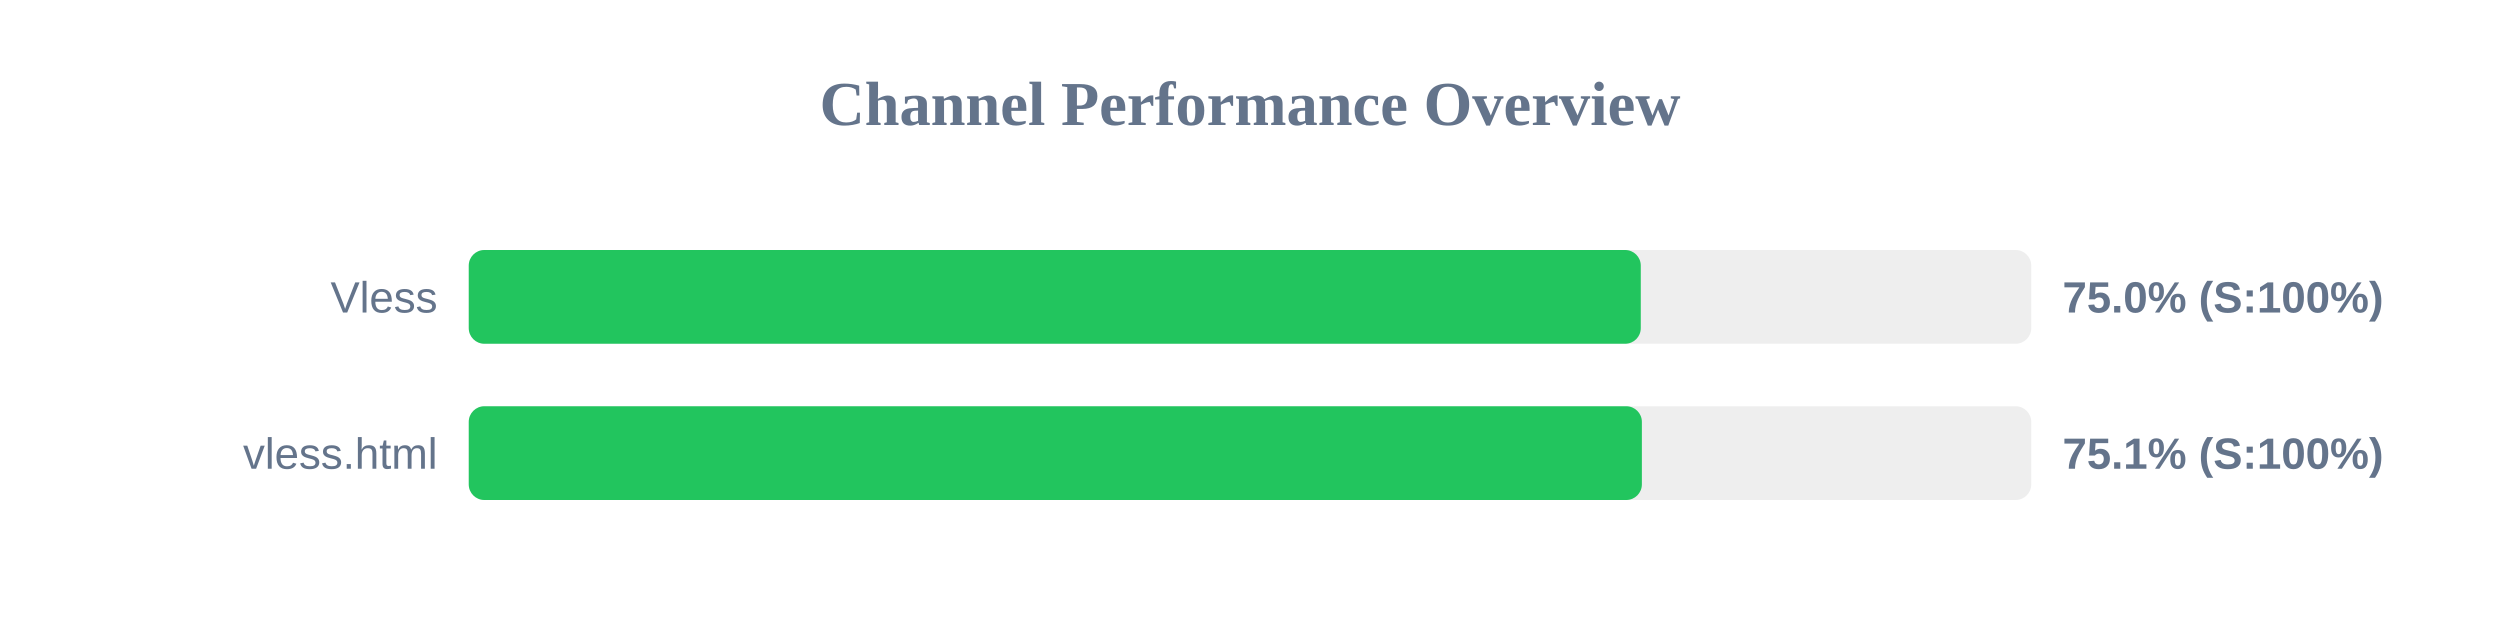
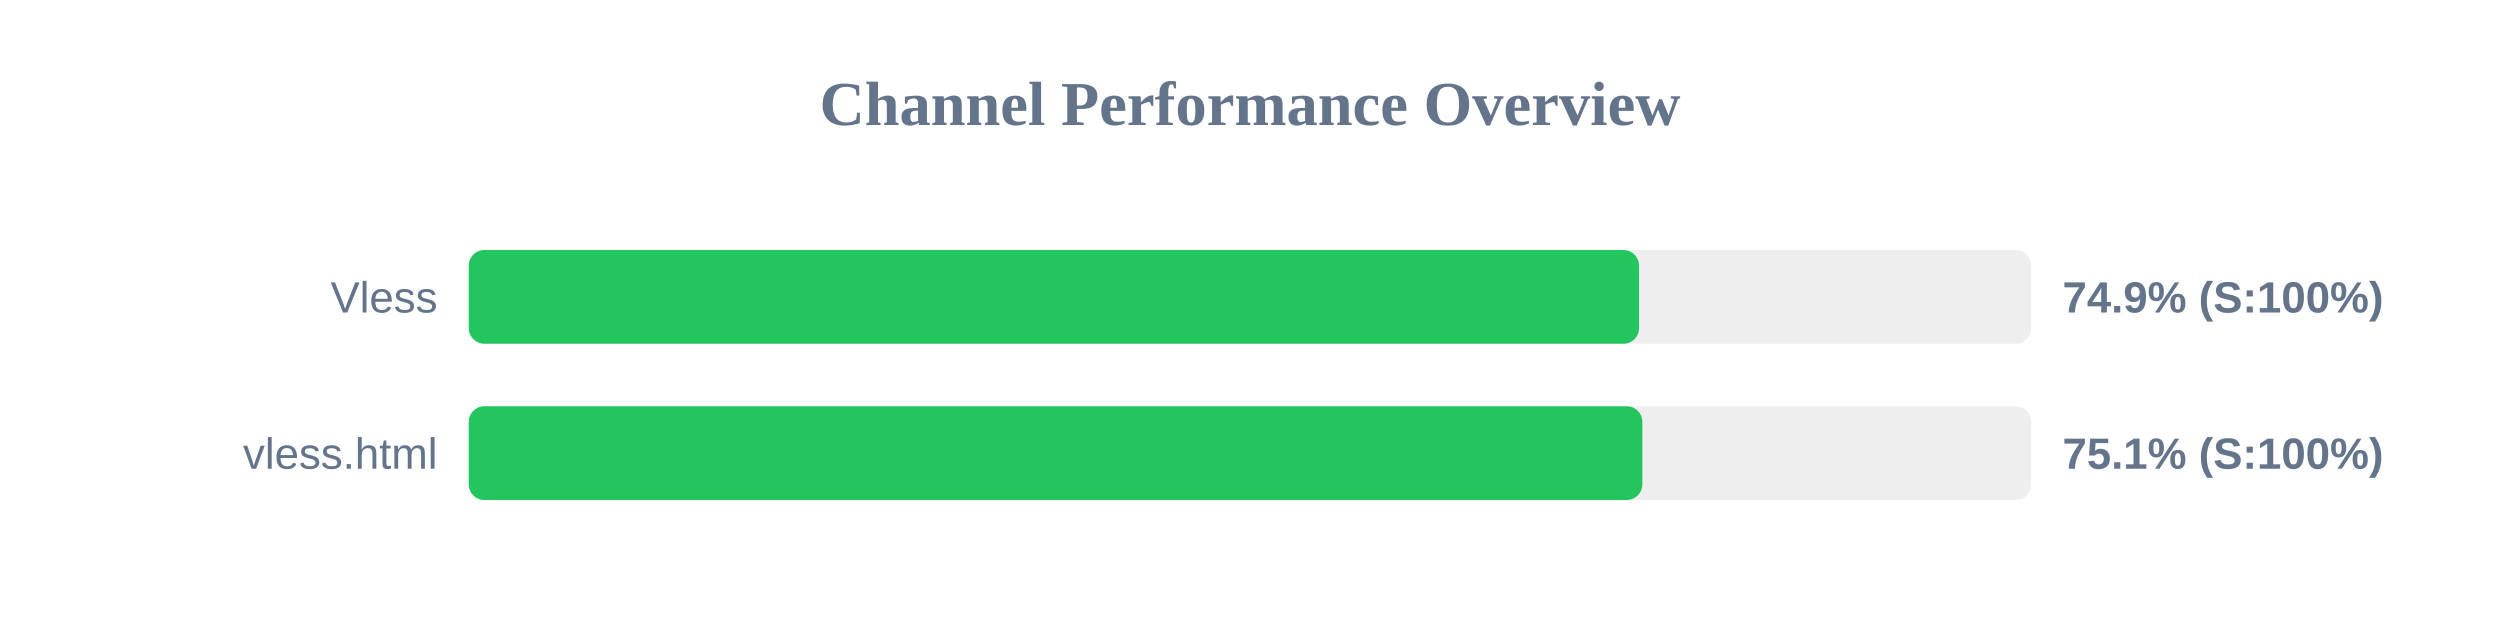
<svg xmlns="http://www.w3.org/2000/svg" width="800" height="200" version="1.1">
  <style>
        .row { font: 14px Arial; fill: #64748b; }
        .score { font: bold 14px Arial; fill: #64748b; }
    </style>
  <text x="400" y="40" text-anchor="middle" font-size="20px" font-weight="bold" fill="#64748b">Channel Performance Overview</text>
  <rect x="150" y="80" width="500" height="30" fill="#eee" rx="5" />
-   <rect x="150" y="80" width="375.05" height="30" fill="#22c55e" rx="5" />
+   <rect x="150" y="80" width="374.5" height="30" fill="#22c55e" rx="5" />
  <text x="140" y="100" text-anchor="end" class="row">Vless</text>
-   <text x="660" y="100" text-anchor="start" class="score">75.0% (S:100%)</text>
+   <text x="660" y="100" text-anchor="start" class="score">74.9% (S:100%)</text>
  <rect x="150" y="130" width="500" height="30" fill="#eee" rx="5" />
-   <rect x="150" y="130" width="375.4" height="30" fill="#22c55e" rx="5" />
+   <rect x="150" y="130" width="375.55" height="30" fill="#22c55e" rx="5" />
  <text x="140" y="150" text-anchor="end" class="row">vless.html</text>
  <text x="660" y="150" text-anchor="start" class="score">75.1% (S:100%)</text>
</svg>
